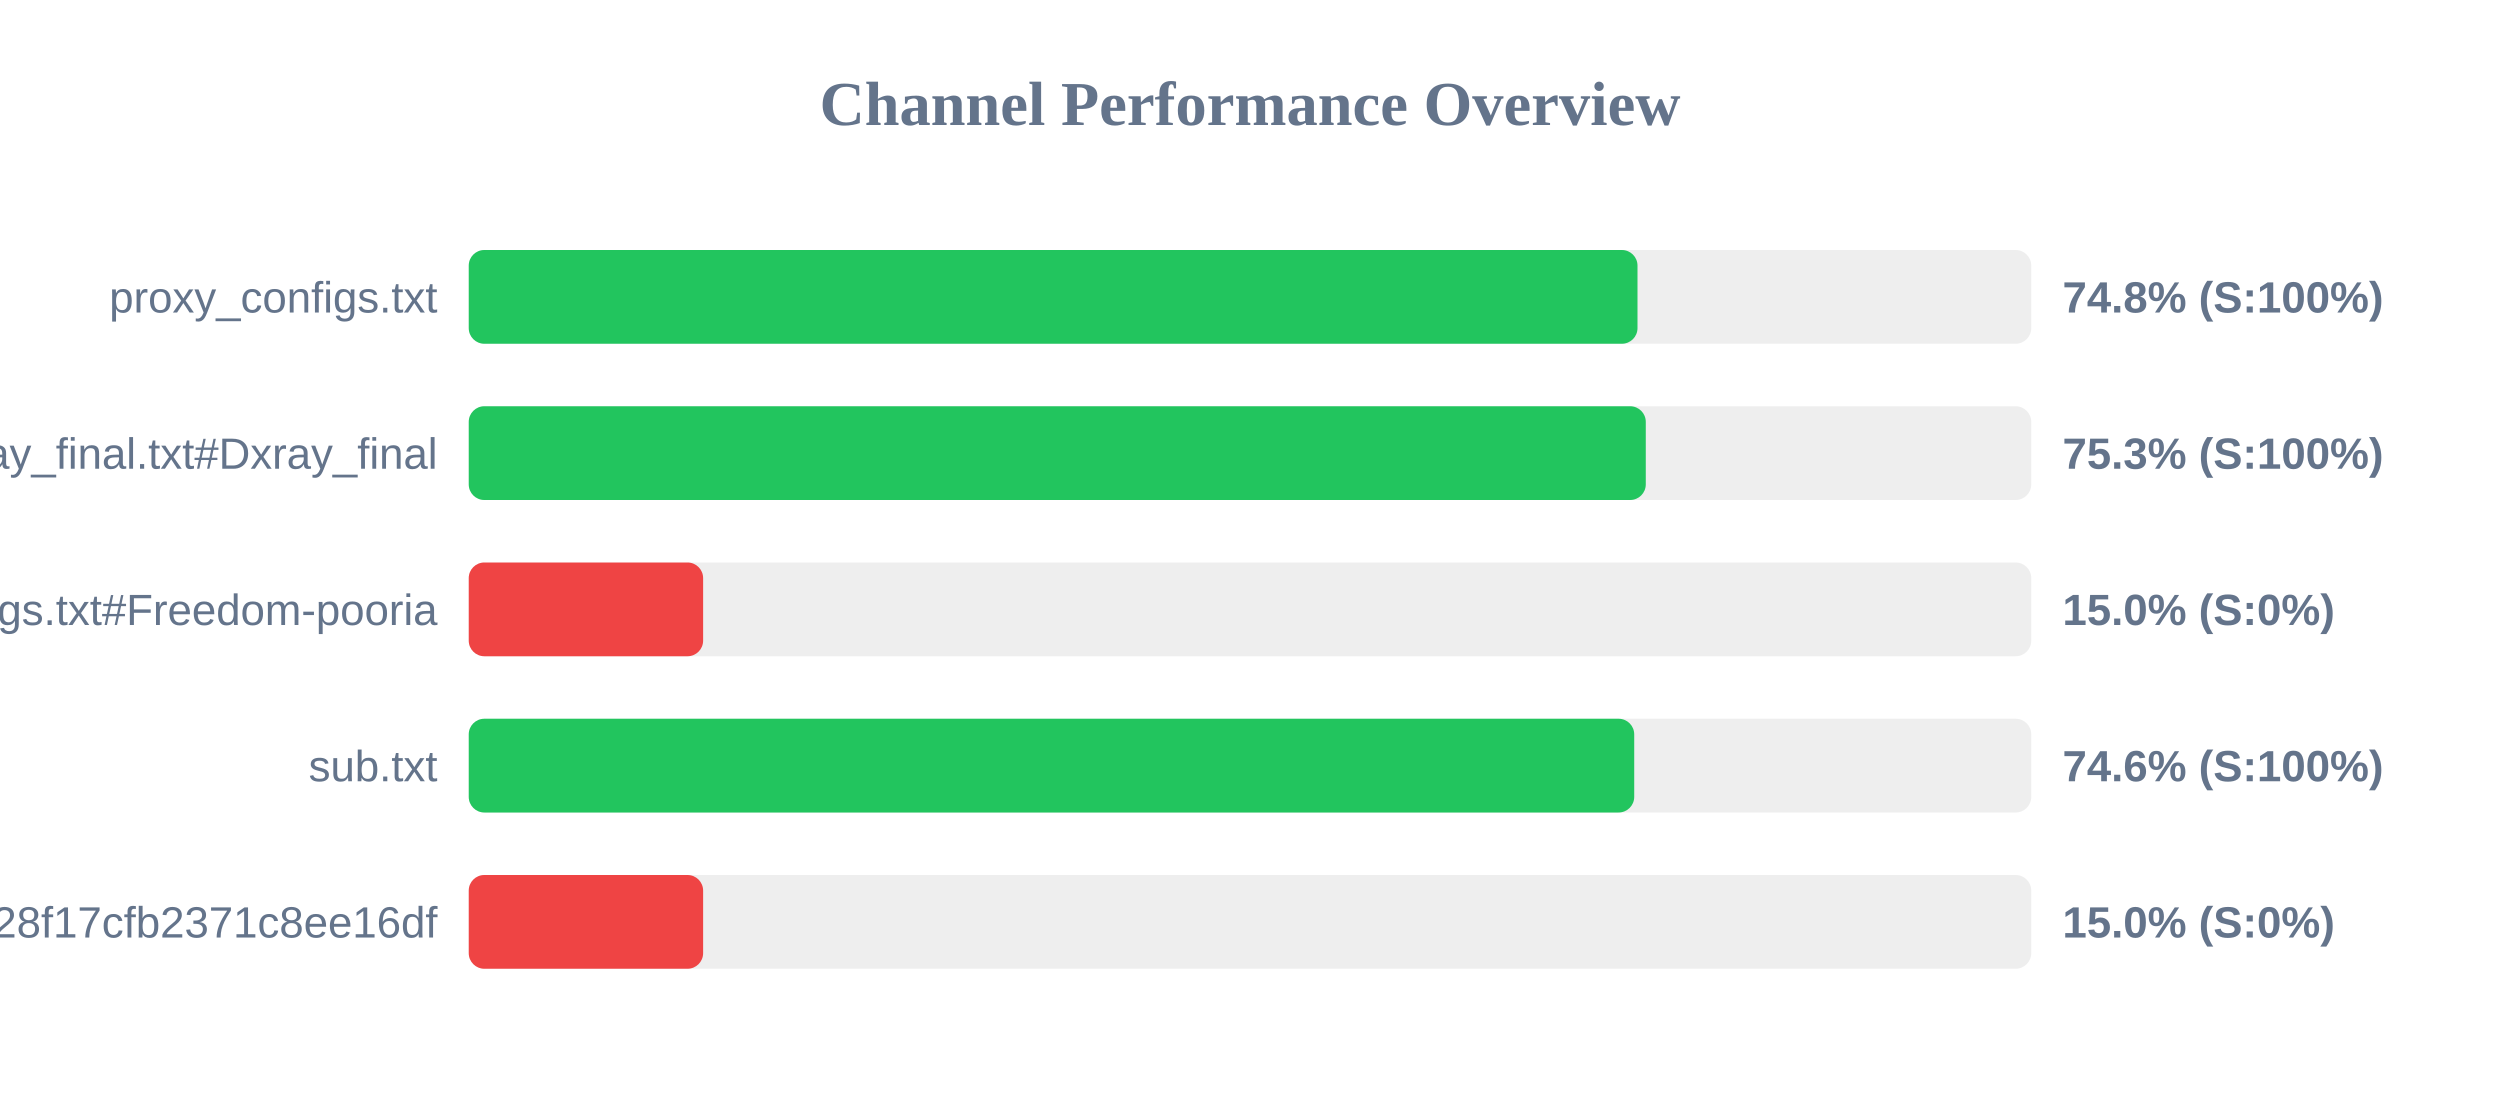
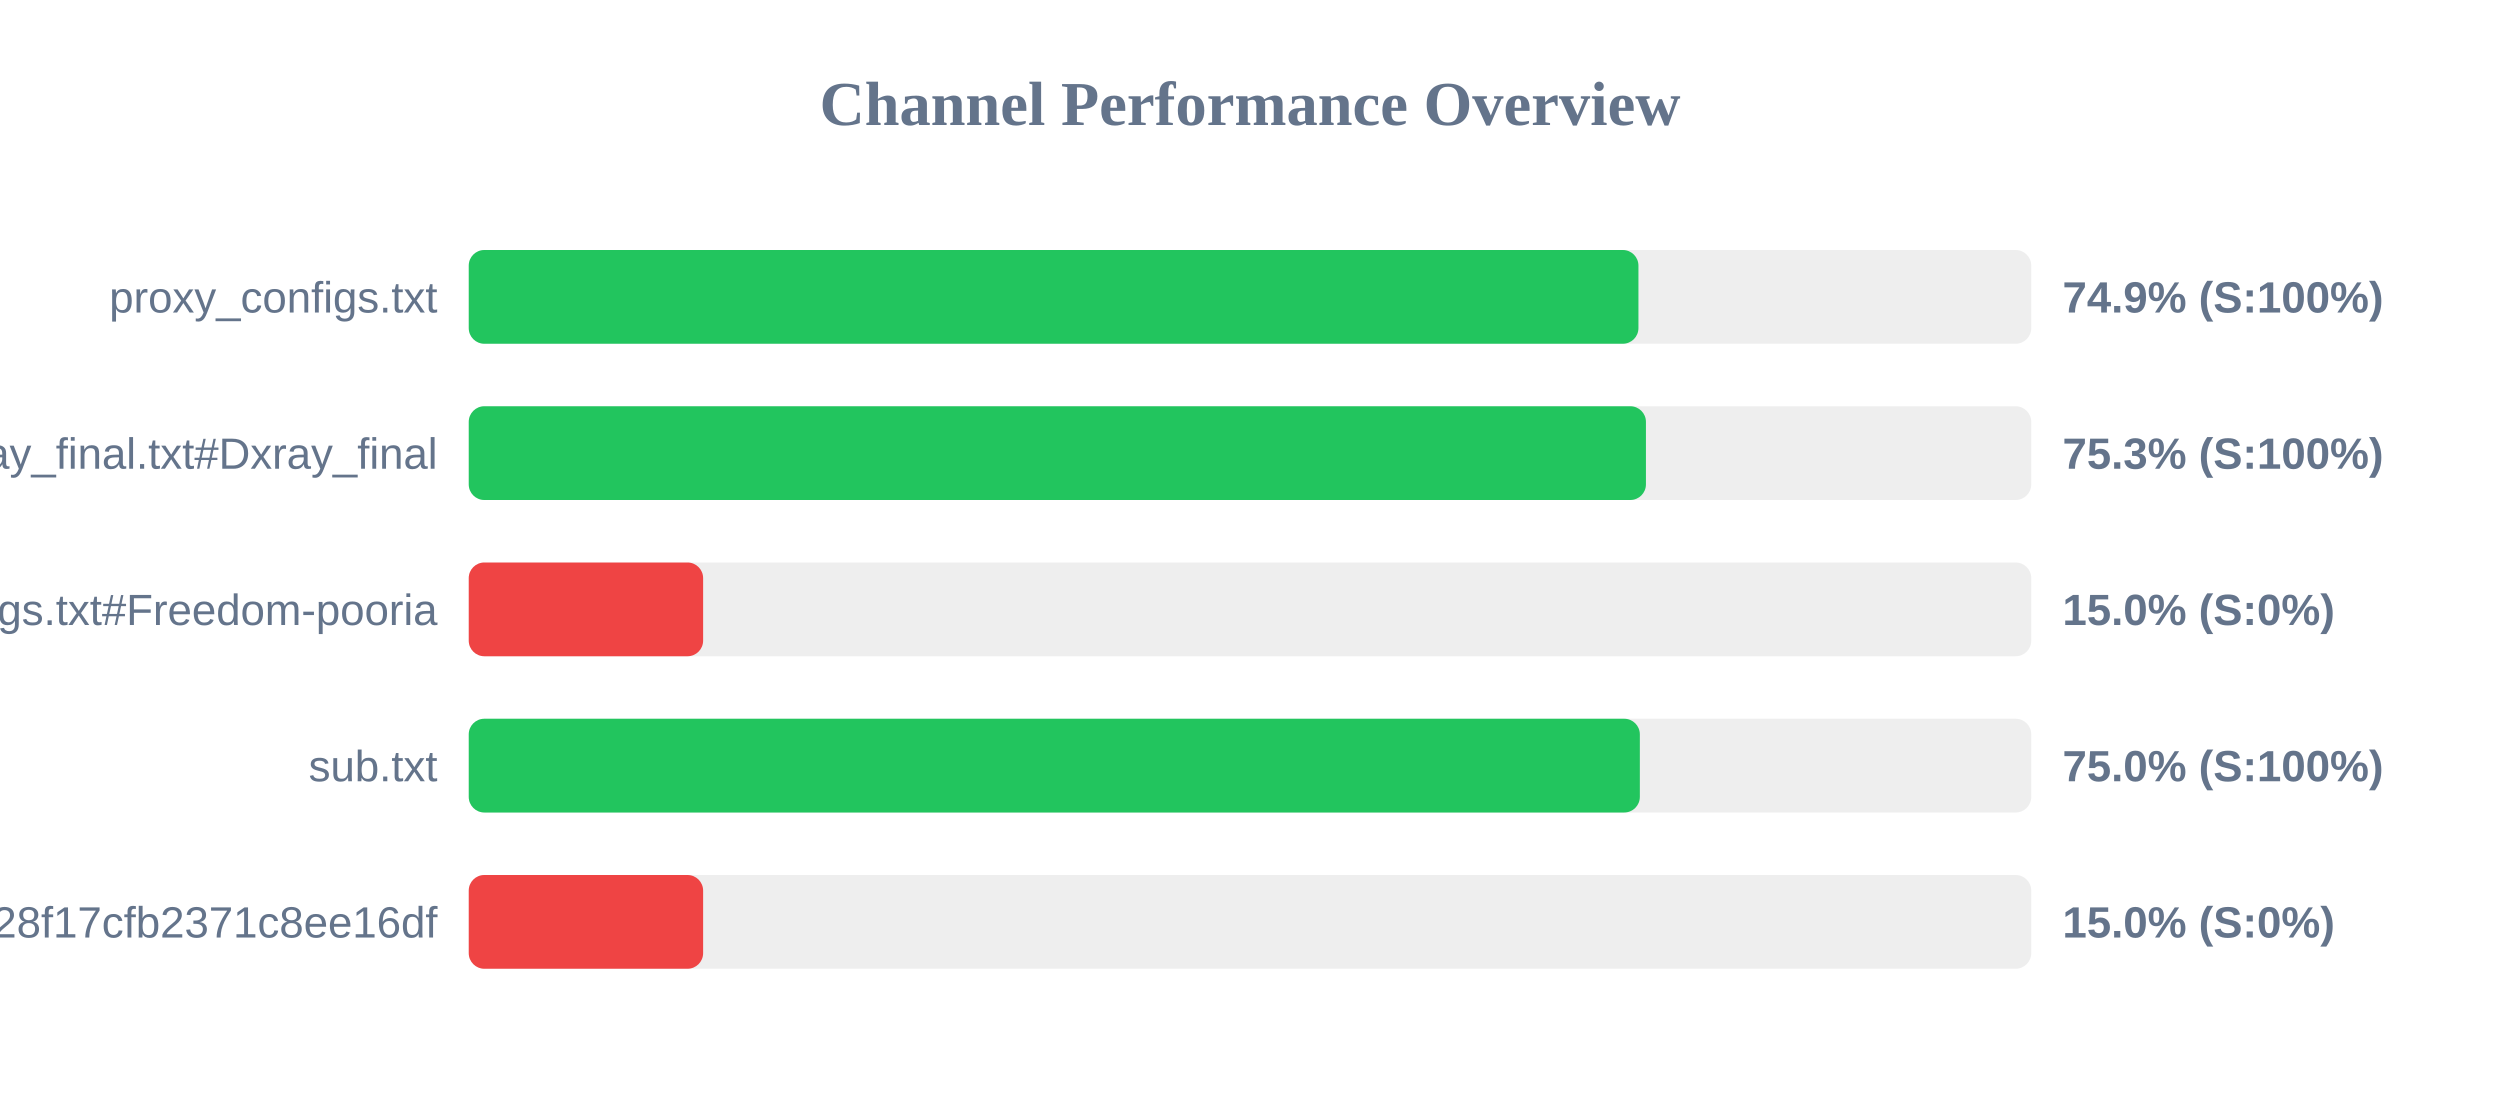
<svg xmlns="http://www.w3.org/2000/svg" width="800" height="350" version="1.1">
  <style>
        .row { font: 14px Arial; fill: #64748b; }
        .score { font: bold 14px Arial; fill: #64748b; }
    </style>
  <text x="400" y="40" text-anchor="middle" font-size="20px" font-weight="bold" fill="#64748b">Channel Performance Overview</text>
  <rect x="150" y="80" width="500" height="30" fill="#eee" rx="5" />
-   <rect x="150" y="80" width="374.0" height="30" fill="#22c55e" rx="5" />
+   <rect x="150" y="80" width="374.3" height="30" fill="#22c55e" rx="5" />
  <text x="140" y="100" text-anchor="end" class="row">proxy_configs.txt</text>
-   <text x="660" y="100" text-anchor="start" class="score">74.8% (S:100%)</text>
+   <text x="660" y="100" text-anchor="start" class="score">74.9% (S:100%)</text>
  <rect x="150" y="130" width="500" height="30" fill="#eee" rx="5" />
-   <rect x="150" y="130" width="376.65" height="30" fill="#22c55e" rx="5" />
+   <rect x="150" y="130" width="376.7" height="30" fill="#22c55e" rx="5" />
  <text x="140" y="150" text-anchor="end" class="row">xray_final.txt#Dxray_final</text>
  <text x="660" y="150" text-anchor="start" class="score">75.3% (S:100%)</text>
  <rect x="150" y="180" width="500" height="30" fill="#eee" rx="5" />
  <rect x="150" y="180" width="75.0" height="30" fill="#ef4444" rx="5" />
  <text x="140" y="200" text-anchor="end" class="row">v2ray_configs.txt#Freedom-pooria</text>
  <text x="660" y="200" text-anchor="start" class="score">15.0% (S:0%)</text>
  <rect x="150" y="230" width="500" height="30" fill="#eee" rx="5" />
-   <rect x="150" y="230" width="372.95" height="30" fill="#22c55e" rx="5" />
+   <rect x="150" y="230" width="374.75" height="30" fill="#22c55e" rx="5" />
  <text x="140" y="250" text-anchor="end" class="row">sub.txt</text>
-   <text x="660" y="250" text-anchor="start" class="score">74.6% (S:100%)</text>
+   <text x="660" y="250" text-anchor="start" class="score">75.0% (S:100%)</text>
  <rect x="150" y="280" width="500" height="30" fill="#eee" rx="5" />
  <rect x="150" y="280" width="75.0" height="30" fill="#ef4444" rx="5" />
  <text x="140" y="300" text-anchor="end" class="row">?token=fedfed7b41b828f17cfb2371c8ee16df</text>
  <text x="660" y="300" text-anchor="start" class="score">15.0% (S:0%)</text>
</svg>
